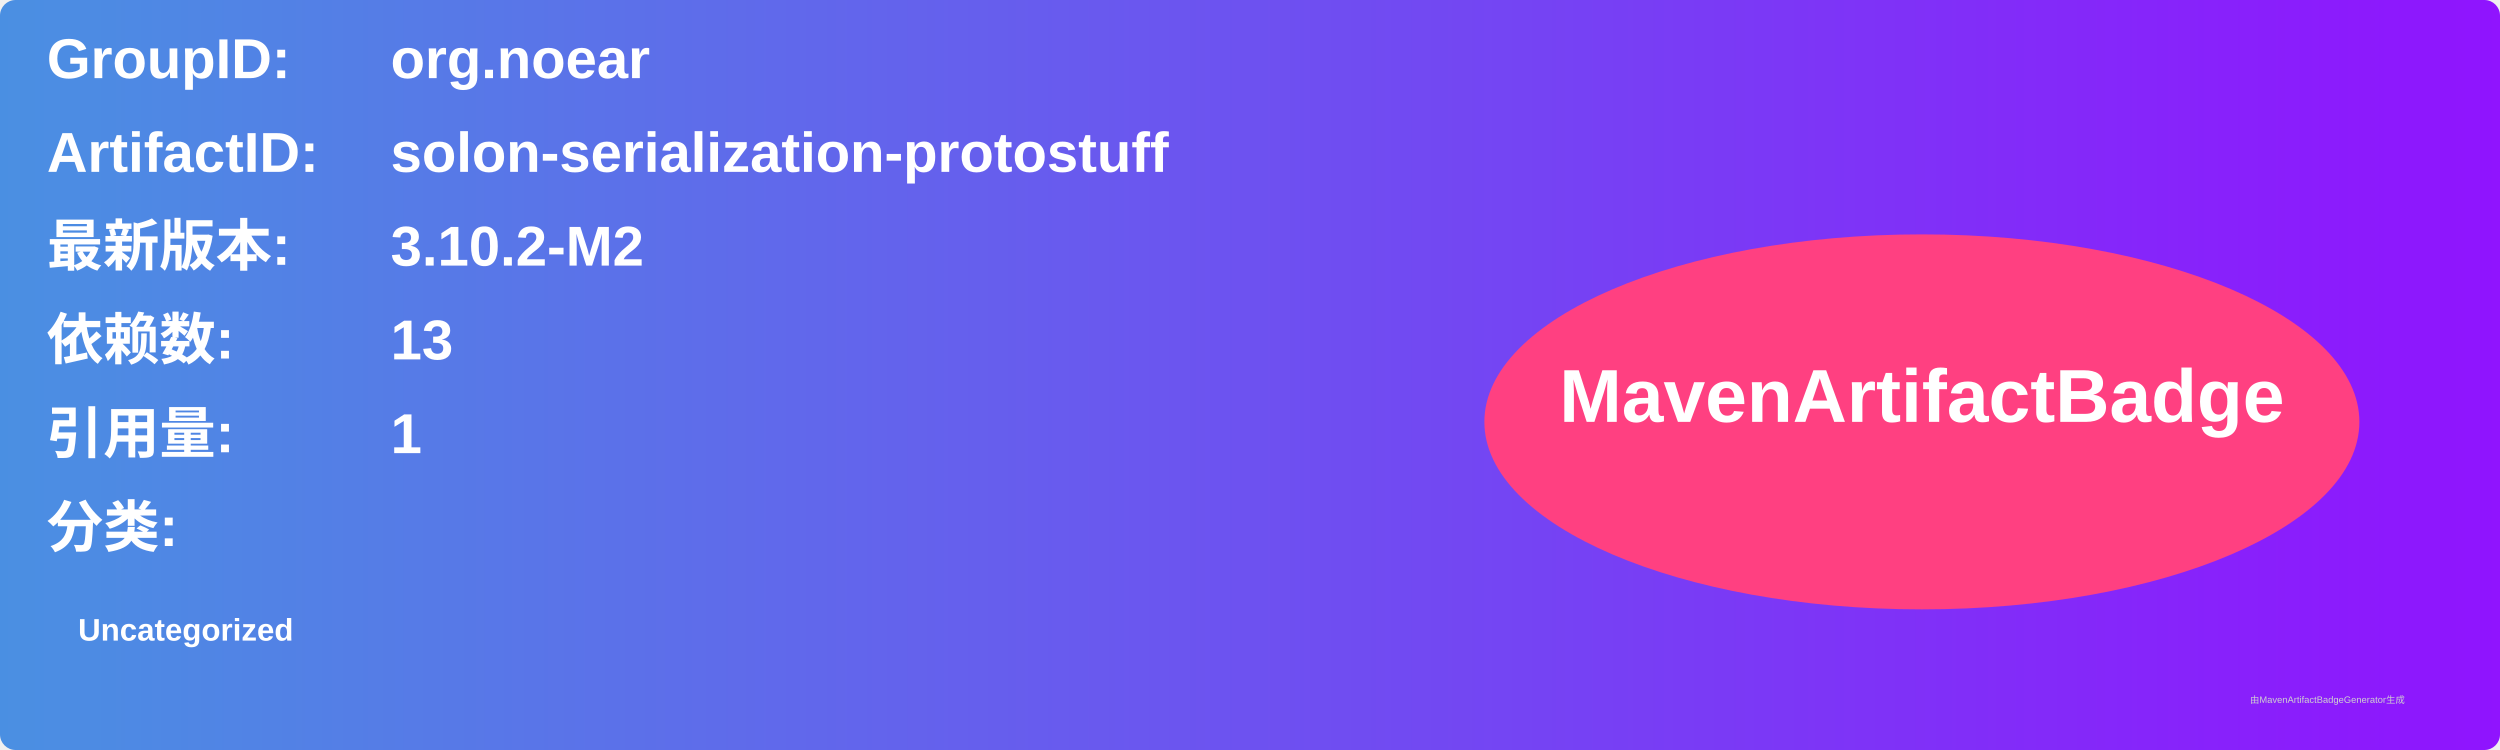
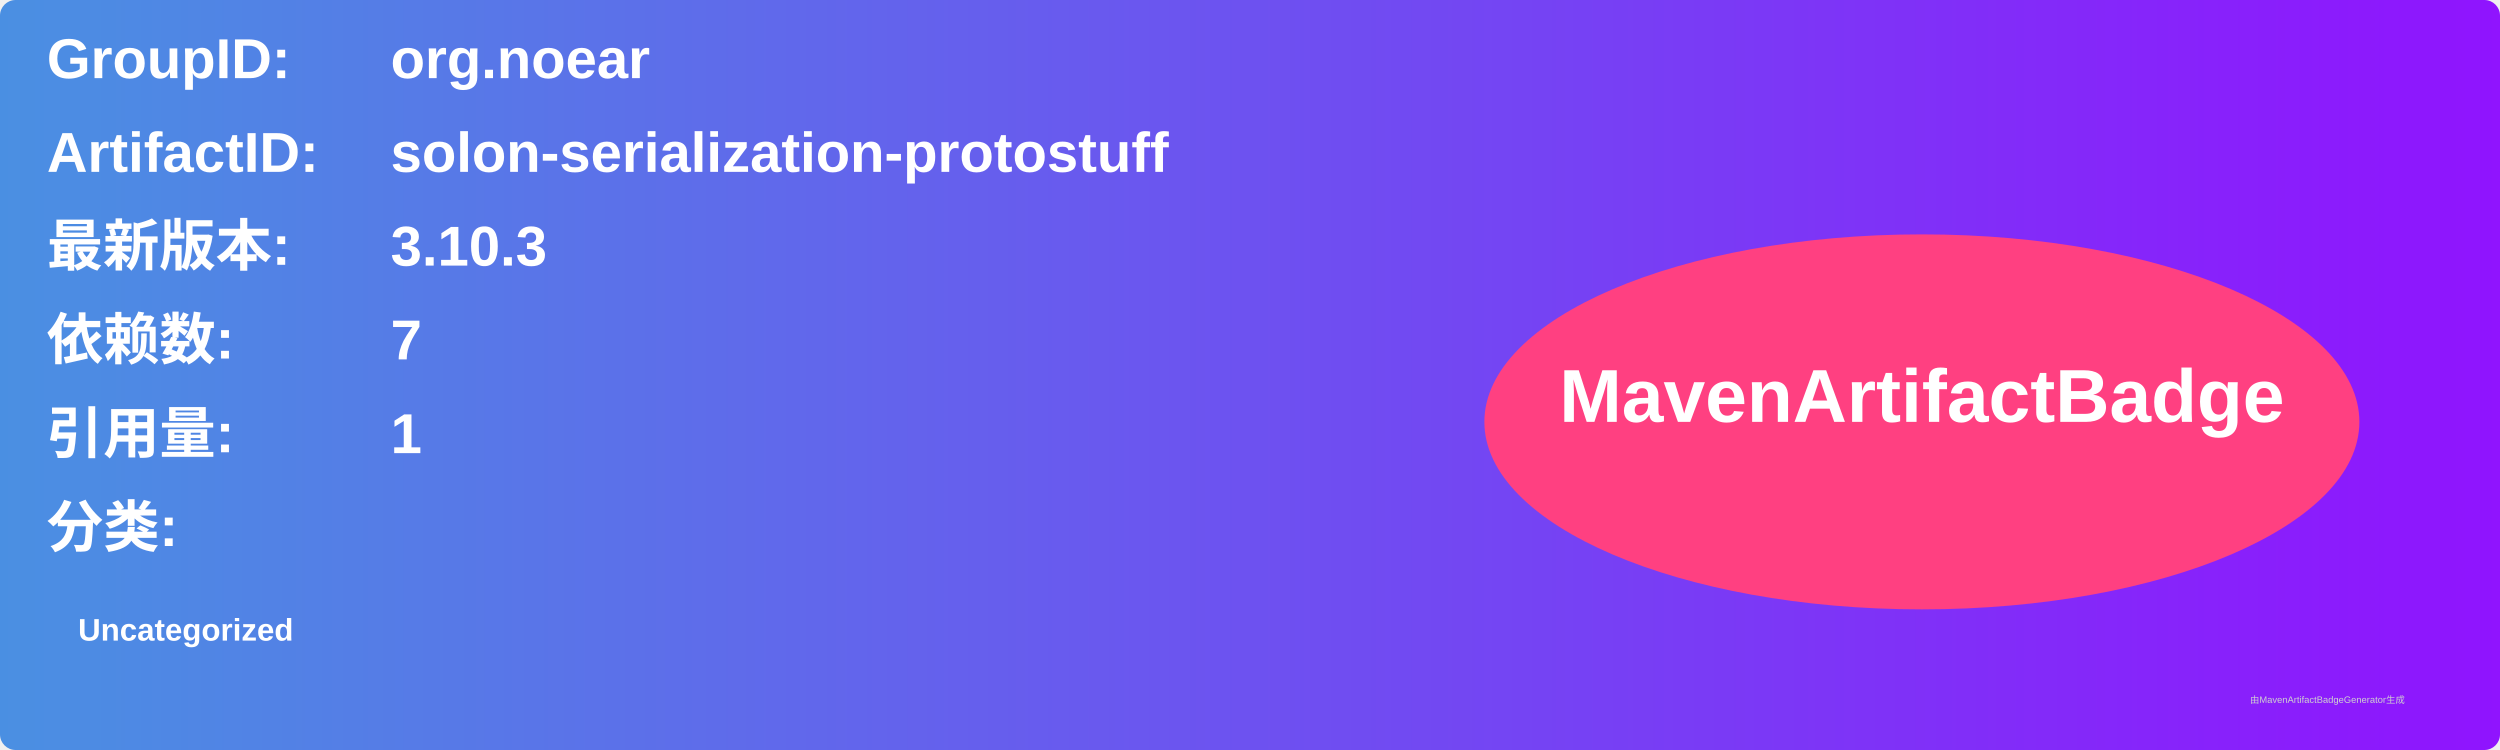
<svg xmlns="http://www.w3.org/2000/svg" width="800" height="240" viewBox="0 0 800 240">
  <linearGradient id="grad" x1="0%" y1="0%" x2="100%" y2="0%">
    <stop offset="0%" stop-color="#4a90e2" />
    <stop offset="100%" stop-color="#9013fe" />
  </linearGradient>
  <rect width="100%" height="100%" rx="5" ry="5" fill="url(#grad)" />
  <g transform="translate(15, 15)">
    <text x="0" y="10" font-family="Arial" font-size="18" fill="white" font-weight="bold" width="260">GroupID:</text>
    <text x="110" y="10" font-family="Arial" font-size="18" fill="white" font-weight="bold" width="460">org.noear</text>
    <text x="0" y="40" font-family="Arial" font-size="18" fill="white" font-weight="bold" width="260">ArtifactID:</text>
    <text x="110" y="40" font-family="Arial" font-size="18" fill="white" font-weight="bold" width="460">solon-serialization-protostuff</text>
    <text x="0" y="70" font-family="Arial" font-size="18" fill="white" font-weight="bold">最新版本:</text>
    <text x="110" y="70" font-family="Arial" font-size="18" fill="white" font-weight="bold">
-       <tspan font-weight="bold">3.10.2-M2</tspan>
+       <tspan font-weight="bold">3.10.3</tspan>
    </text>
    <text x="0" y="100" font-family="Arial" font-size="18" fill="white" font-weight="bold">依赖数: </text>
    <text x="110" y="100" font-family="Arial" font-size="18" fill="white">
-       <tspan font-weight="bold">13</tspan>
+       <tspan font-weight="bold">7</tspan>
    </text>
    <text x="0" y="130" font-family="Arial" font-size="18" fill="white" font-weight="bold">引用量: </text>
    <text x="110" y="130" font-family="Arial" font-size="18" fill="white">
      <tspan font-weight="bold">1</tspan>
    </text>
    <text x="0" y="160" font-family="Arial" font-size="18" fill="white" font-weight="bold">分类:</text>
    <text x="10" y="190" font-family="Arial" font-size="10" fill="white">
      <tspan font-weight="bold">Uncategorized</tspan>
    </text>
    <ellipse cx="600" cy="120" rx="140" ry="60" fill="#ff4081" />
    <text x="600" y="120" text-anchor="middle" font-family="Arial" font-size="24" fill="white" font-weight="bold">MavenArtifactBadge</text>
  </g>
  <text x="720" y="225" font-family="Arial" font-size="3" fill="#d0d0d0">由MavenArtifactBadgeGenerator生成</text>
</svg>
